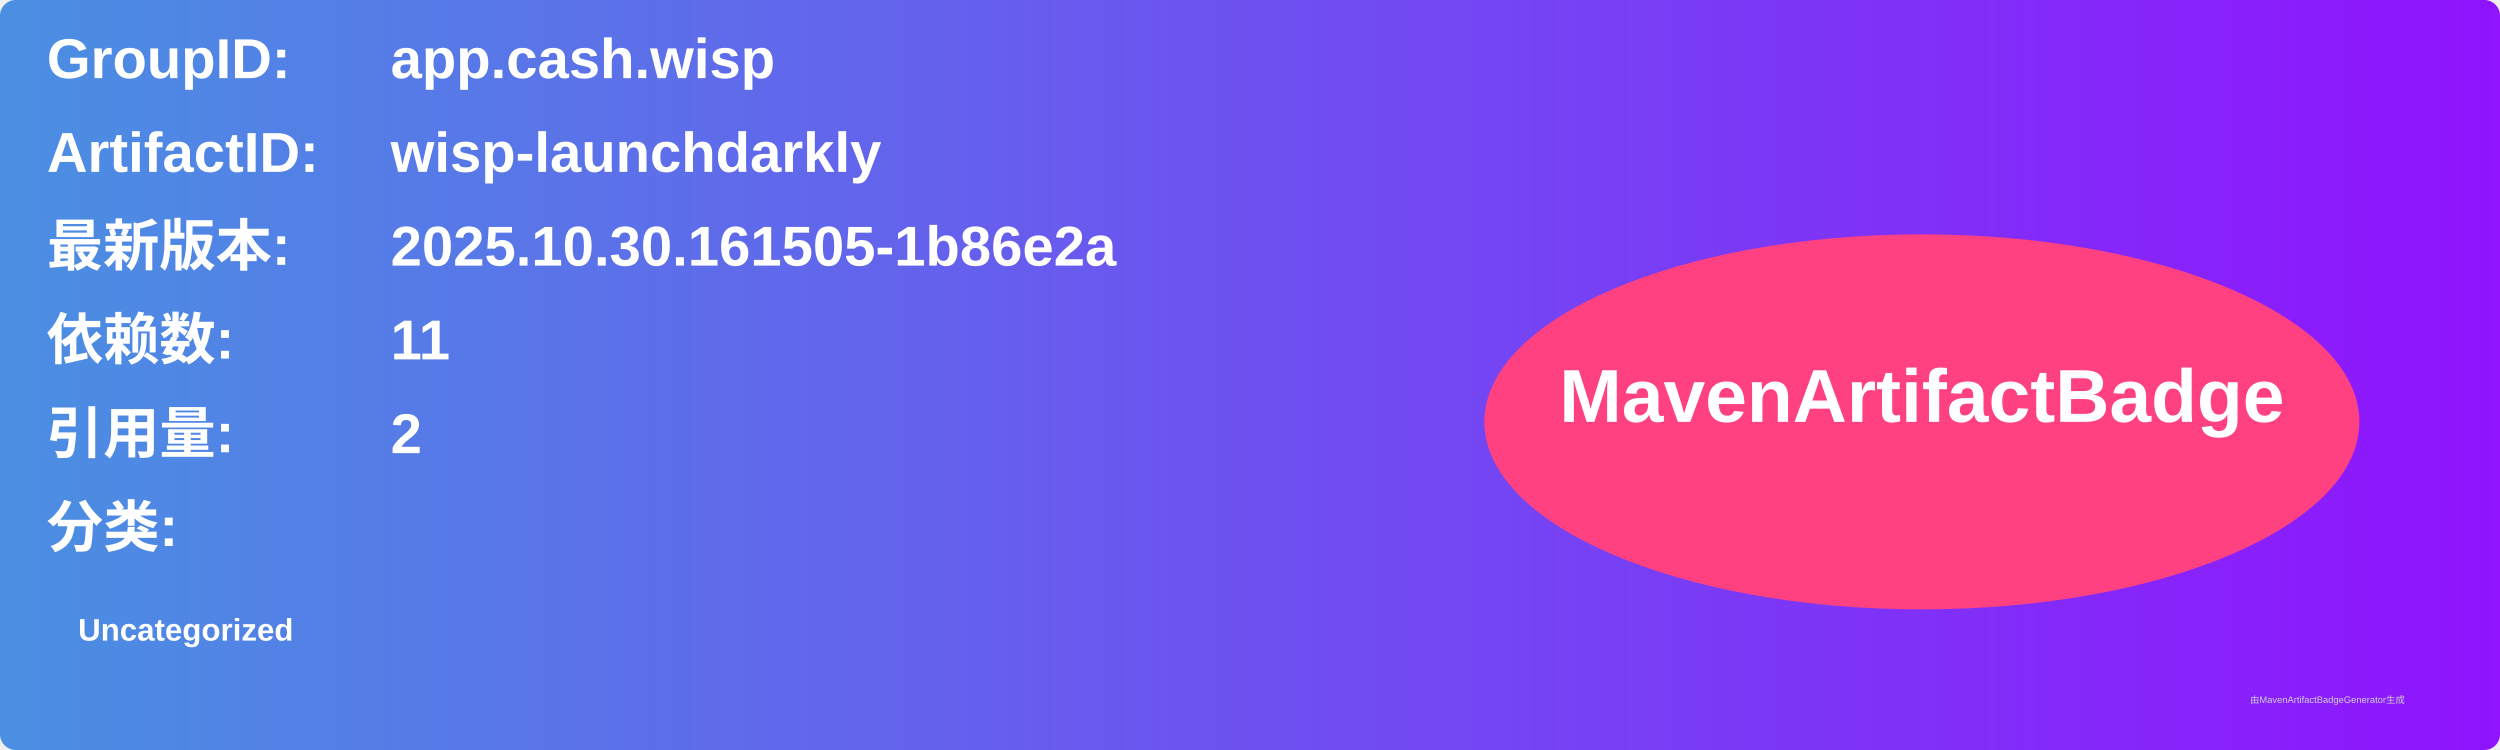
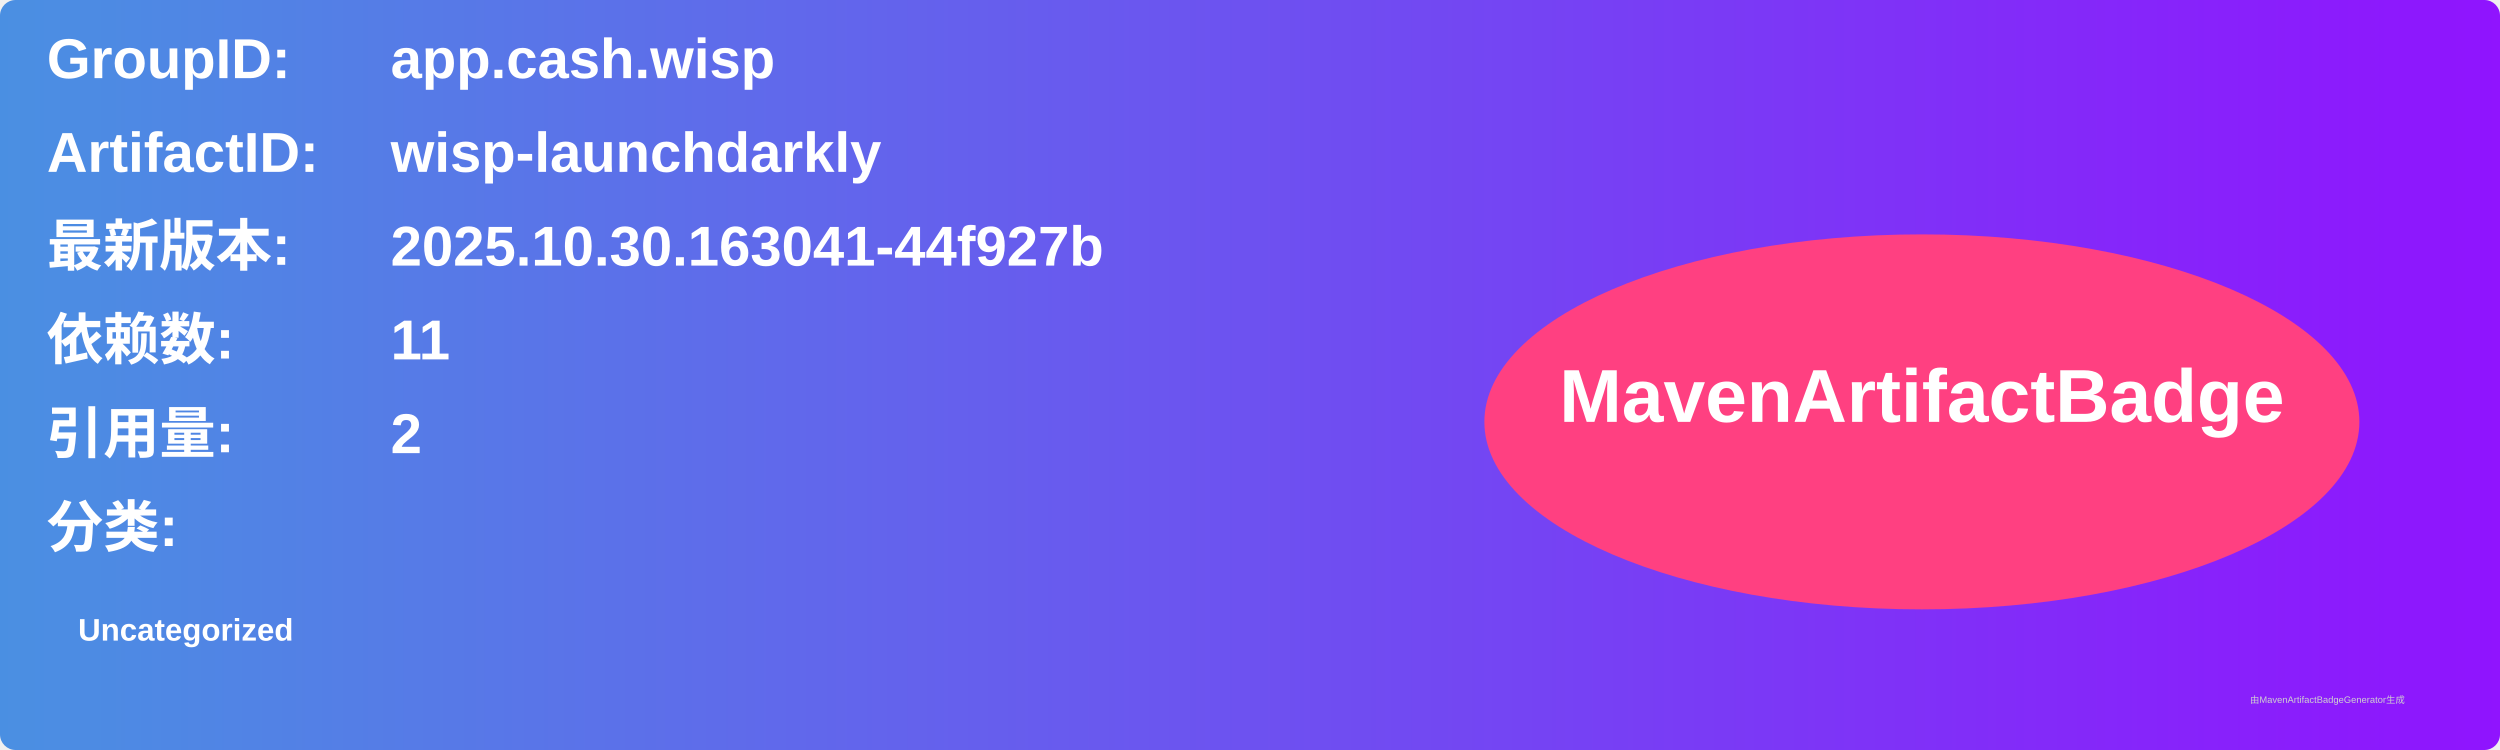
<svg xmlns="http://www.w3.org/2000/svg" width="800" height="240" viewBox="0 0 800 240">
  <linearGradient id="grad" x1="0%" y1="0%" x2="100%" y2="0%">
    <stop offset="0%" stop-color="#4a90e2" />
    <stop offset="100%" stop-color="#9013fe" />
  </linearGradient>
  <rect width="100%" height="100%" rx="5" ry="5" fill="url(#grad)" />
  <g transform="translate(15, 15)">
    <text x="0" y="10" font-family="Arial" font-size="18" fill="white" font-weight="bold" width="260">GroupID:</text>
    <text x="110" y="10" font-family="Arial" font-size="18" fill="white" font-weight="bold" width="460">app.cash.wisp</text>
    <text x="0" y="40" font-family="Arial" font-size="18" fill="white" font-weight="bold" width="260">ArtifactID:</text>
    <text x="110" y="40" font-family="Arial" font-size="18" fill="white" font-weight="bold" width="460">wisp-launchdarkly</text>
    <text x="0" y="70" font-family="Arial" font-size="18" fill="white" font-weight="bold">最新版本:</text>
    <text x="110" y="70" font-family="Arial" font-size="18" fill="white" font-weight="bold">
-       <tspan font-weight="bold">2025.10.30.161505-1b86e2a</tspan>
+       <tspan font-weight="bold">2025.10.30.163041-44f927b</tspan>
    </text>
    <text x="0" y="100" font-family="Arial" font-size="18" fill="white" font-weight="bold">依赖数: </text>
    <text x="110" y="100" font-family="Arial" font-size="18" fill="white">
      <tspan font-weight="bold">11</tspan>
    </text>
    <text x="0" y="130" font-family="Arial" font-size="18" fill="white" font-weight="bold">引用量: </text>
    <text x="110" y="130" font-family="Arial" font-size="18" fill="white">
      <tspan font-weight="bold">2</tspan>
    </text>
    <text x="0" y="160" font-family="Arial" font-size="18" fill="white" font-weight="bold">分类:</text>
    <text x="10" y="190" font-family="Arial" font-size="10" fill="white">
      <tspan font-weight="bold">Uncategorized</tspan>
    </text>
    <ellipse cx="600" cy="120" rx="140" ry="60" fill="#ff4081" />
    <text x="600" y="120" text-anchor="middle" font-family="Arial" font-size="24" fill="white" font-weight="bold">MavenArtifactBadge</text>
  </g>
  <text x="720" y="225" font-family="Arial" font-size="3" fill="#d0d0d0">由MavenArtifactBadgeGenerator生成</text>
</svg>
